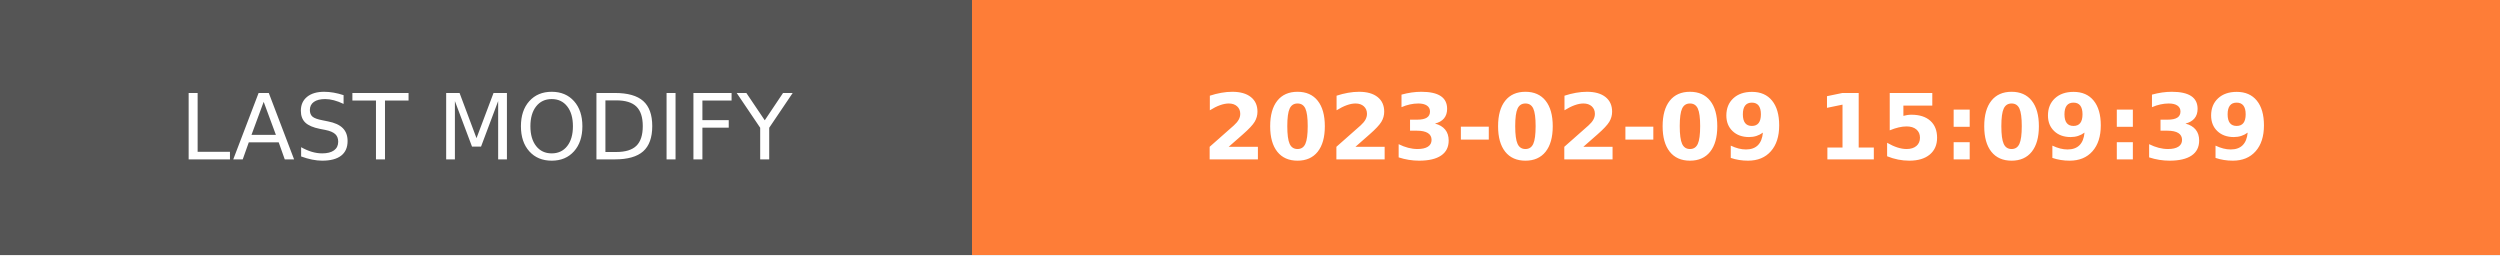
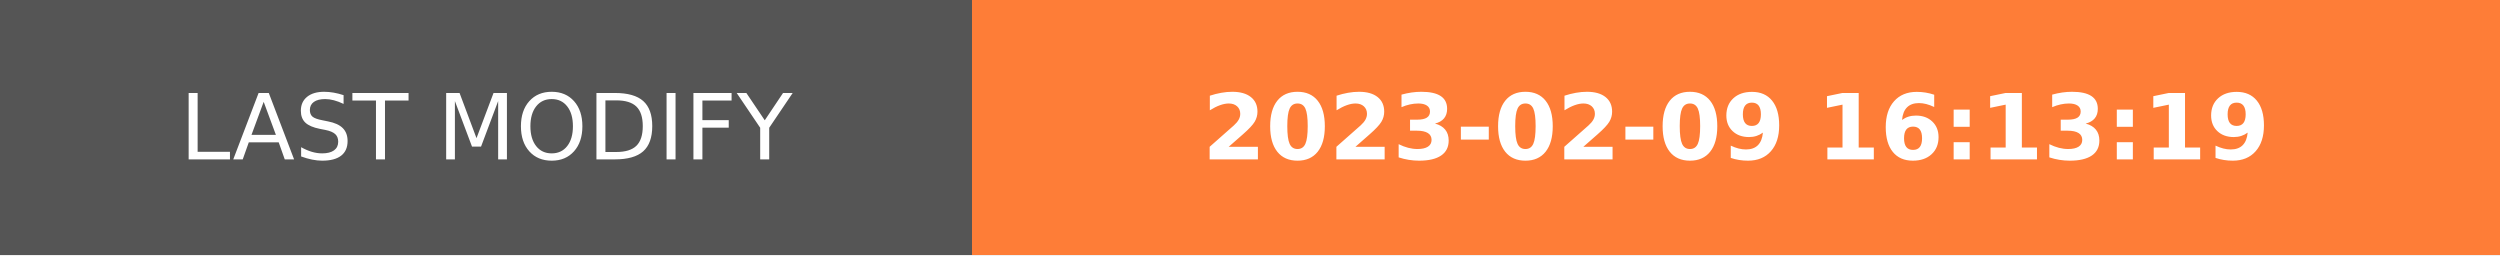
- <svg xmlns="http://www.w3.org/2000/svg" width="274.5" height="28" role="img" aria-label="LAST MODIFY: 2023-02-09 15:09:39">
+ <svg xmlns="http://www.w3.org/2000/svg" width="274.5" height="28" role="img" aria-label="LAST MODIFY: 2023-02-09 16:13:19">
  <g shape-rendering="crispEdges">
    <rect width="106.75" height="28" fill="#555" />
    <rect x="106.75" width="167.75" height="28" fill="#fe7d37" />
  </g>
  <g fill="#fff" text-anchor="middle" font-family="Verdana,Geneva,DejaVu Sans,sans-serif" text-rendering="geometricPrecision" font-size="100">
    <text transform="scale(.1)" x="533.75" y="175" textLength="827.5" fill="#fff">LAST MODIFY</text>
-     <text transform="scale(.1)" x="1906.25" y="175" textLength="1437.5" fill="#fff" font-weight="bold">2023-02-09 15:09:39</text>
+     <text transform="scale(.1)" x="1906.25" y="175" textLength="1437.5" fill="#fff" font-weight="bold">2023-02-09 16:13:19</text>
  </g>
</svg>
